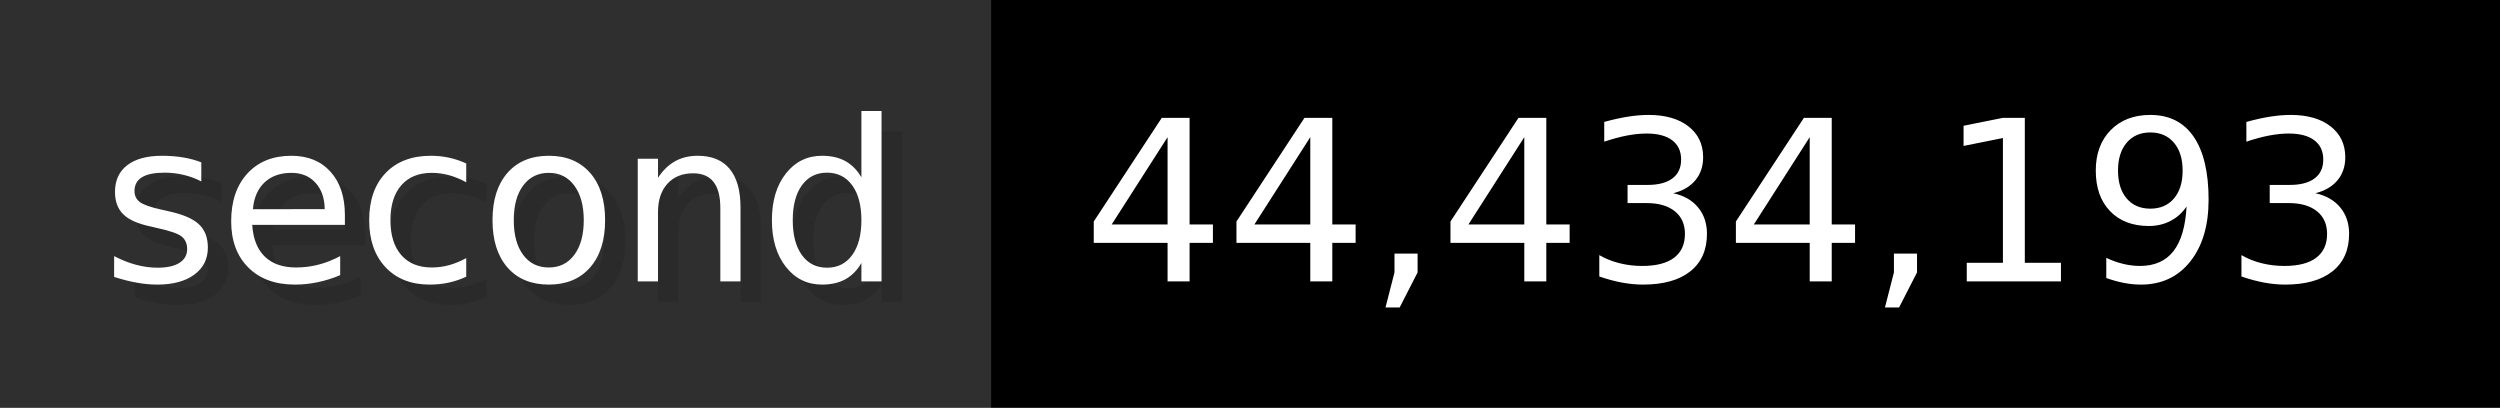
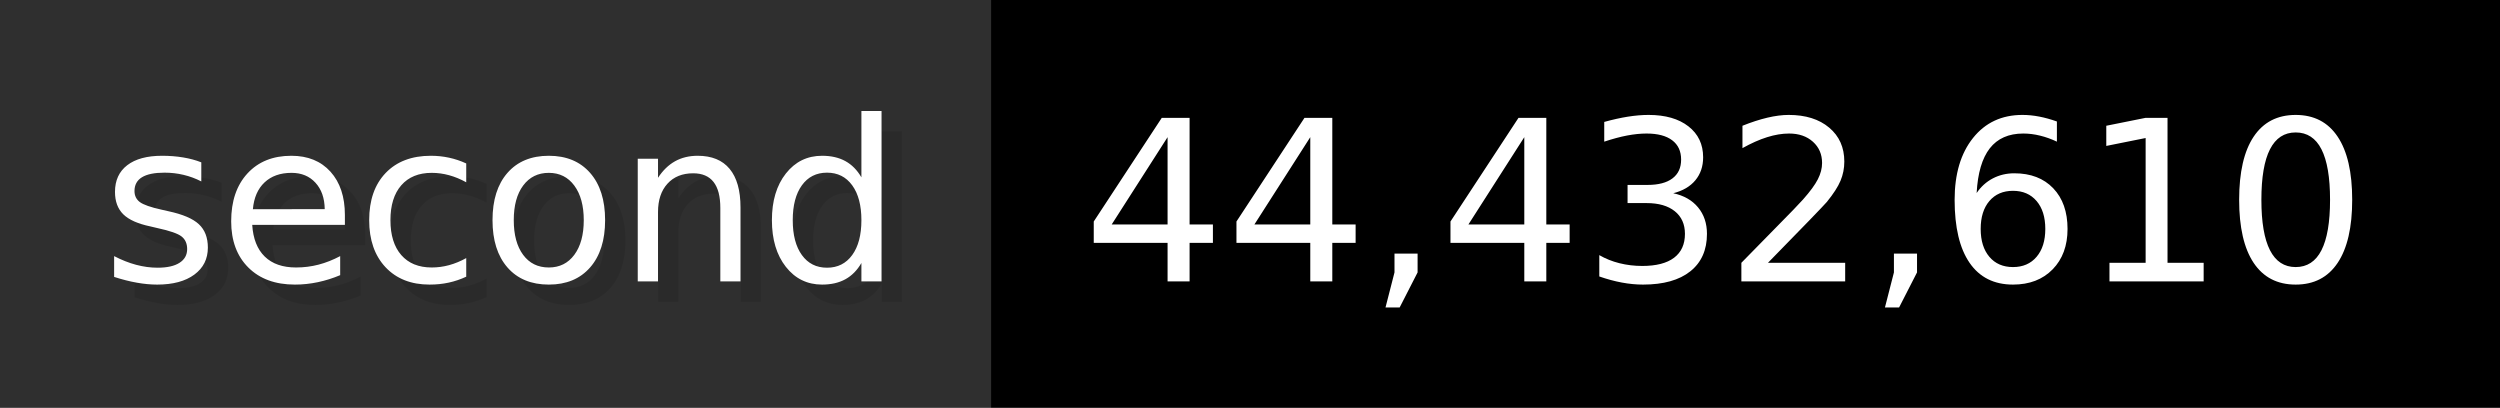
- <svg xmlns="http://www.w3.org/2000/svg" width="122.6" height="20" viewBox="0 0 1226 200" role="img" aria-label="second: 44,434,193">
+ <svg xmlns="http://www.w3.org/2000/svg" width="122.6" height="20" viewBox="0 0 1226 200" role="img" aria-label="second: 44,432,610">
  <g>
    <rect fill="#2F2F2F" width="486" height="200" />
    <rect fill="#" x="486" width="740" height="200" />
  </g>
  <g aria-hidden="true" fill="#fff" text-anchor="start" font-family="Verdana,DejaVu Sans,sans-serif" font-size="110">
    <text x="60" y="148" textLength="386" fill="#000" opacity="0.1">second</text>
    <text x="50" y="138" textLength="386">second</text>
-     <text x="541" y="148" textLength="640" fill="#000" opacity="0.1">44,434,193</text>
-     <text x="531" y="138" textLength="640">44,434,193</text>
+     <text x="541" y="148" textLength="640" fill="#000" opacity="0.1">44,432,610</text>
+     <text x="531" y="138" textLength="640">44,432,610</text>
  </g>
</svg>
